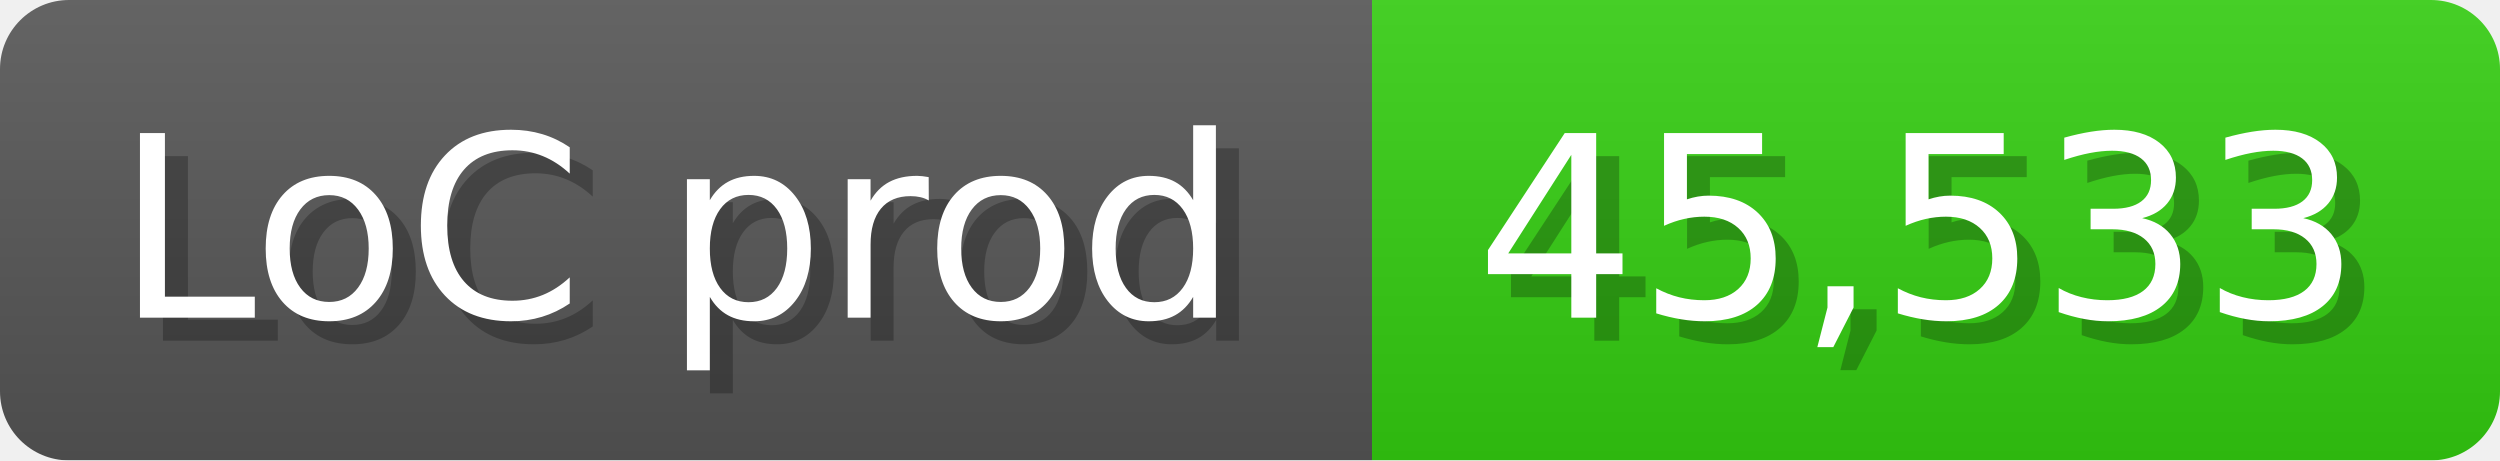
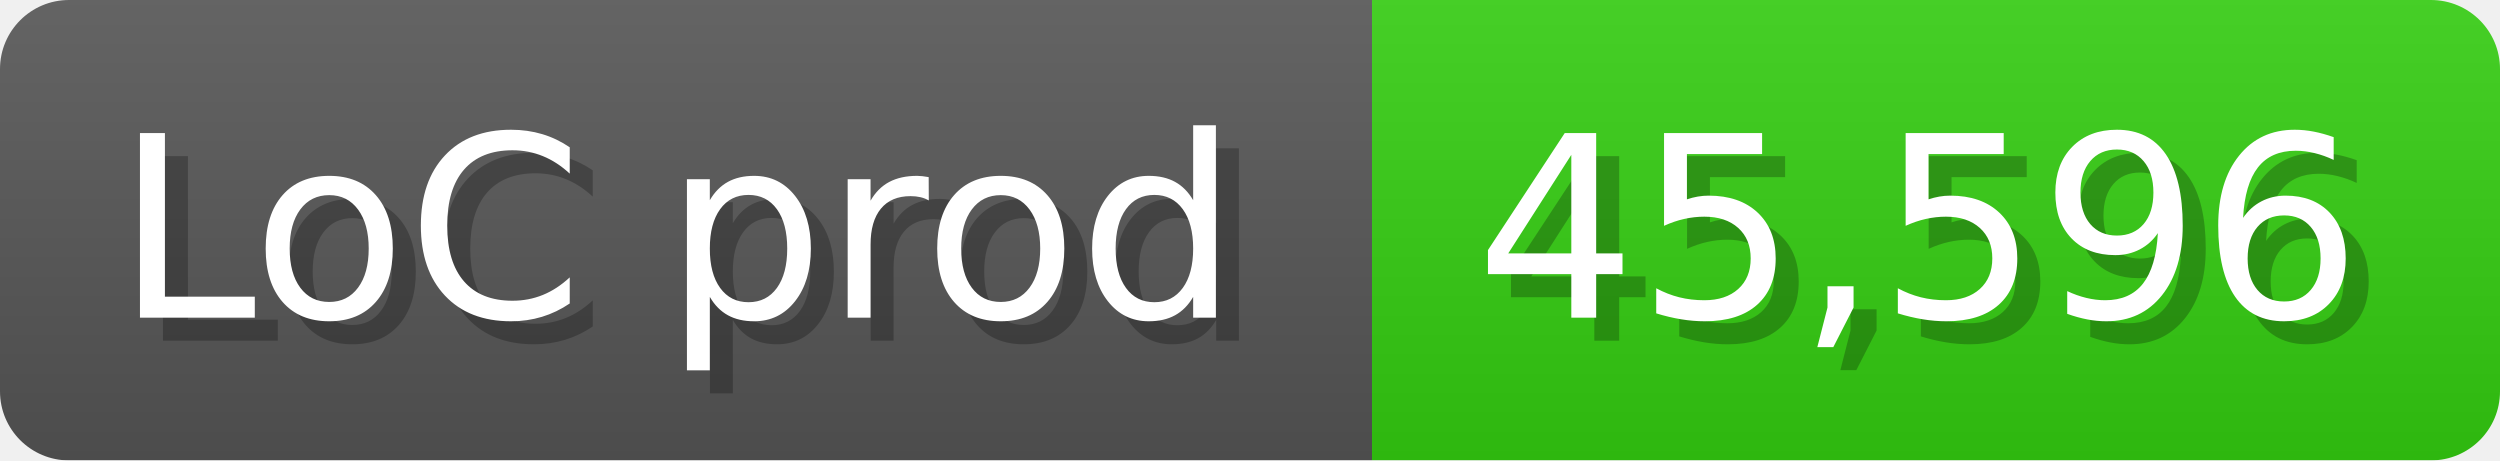
<svg xmlns="http://www.w3.org/2000/svg" width="108.6" height="20" viewBox="0 0 1086 200">
  <linearGradient id="a" x2="0" y2="100%">
    <stop offset="0" stop-opacity=".1" stop-color="#EEE" />
    <stop offset="1" stop-opacity=".1" />
  </linearGradient>
  <mask id="m">
    <rect width="1086" height="200" rx="30" fill="#FFF" />
  </mask>
  <g mask="url(#m)">
    <rect width="596" height="200" fill="#555" />
    <rect width="490" height="200" fill="#3C1" x="596" />
    <rect width="1086" height="200" fill="url(#a)" />
  </g>
  <g fill="#fff" text-anchor="start" font-family="Verdana,DejaVu Sans,sans-serif" font-size="110">
    <text x="60" y="148" textLength="496" fill="#000" opacity="0.25">LoC prod</text>
    <text x="50" y="138" textLength="496">LoC prod</text>
-     <text x="651" y="148" textLength="390" fill="#000" opacity="0.25">45,533</text>
-     <text x="641" y="138" textLength="390">45,533</text>
+     <text x="651" y="148" textLength="390" fill="#000" opacity="0.25">45,596</text>
+     <text x="641" y="138" textLength="390">45,596</text>
  </g>
</svg>
